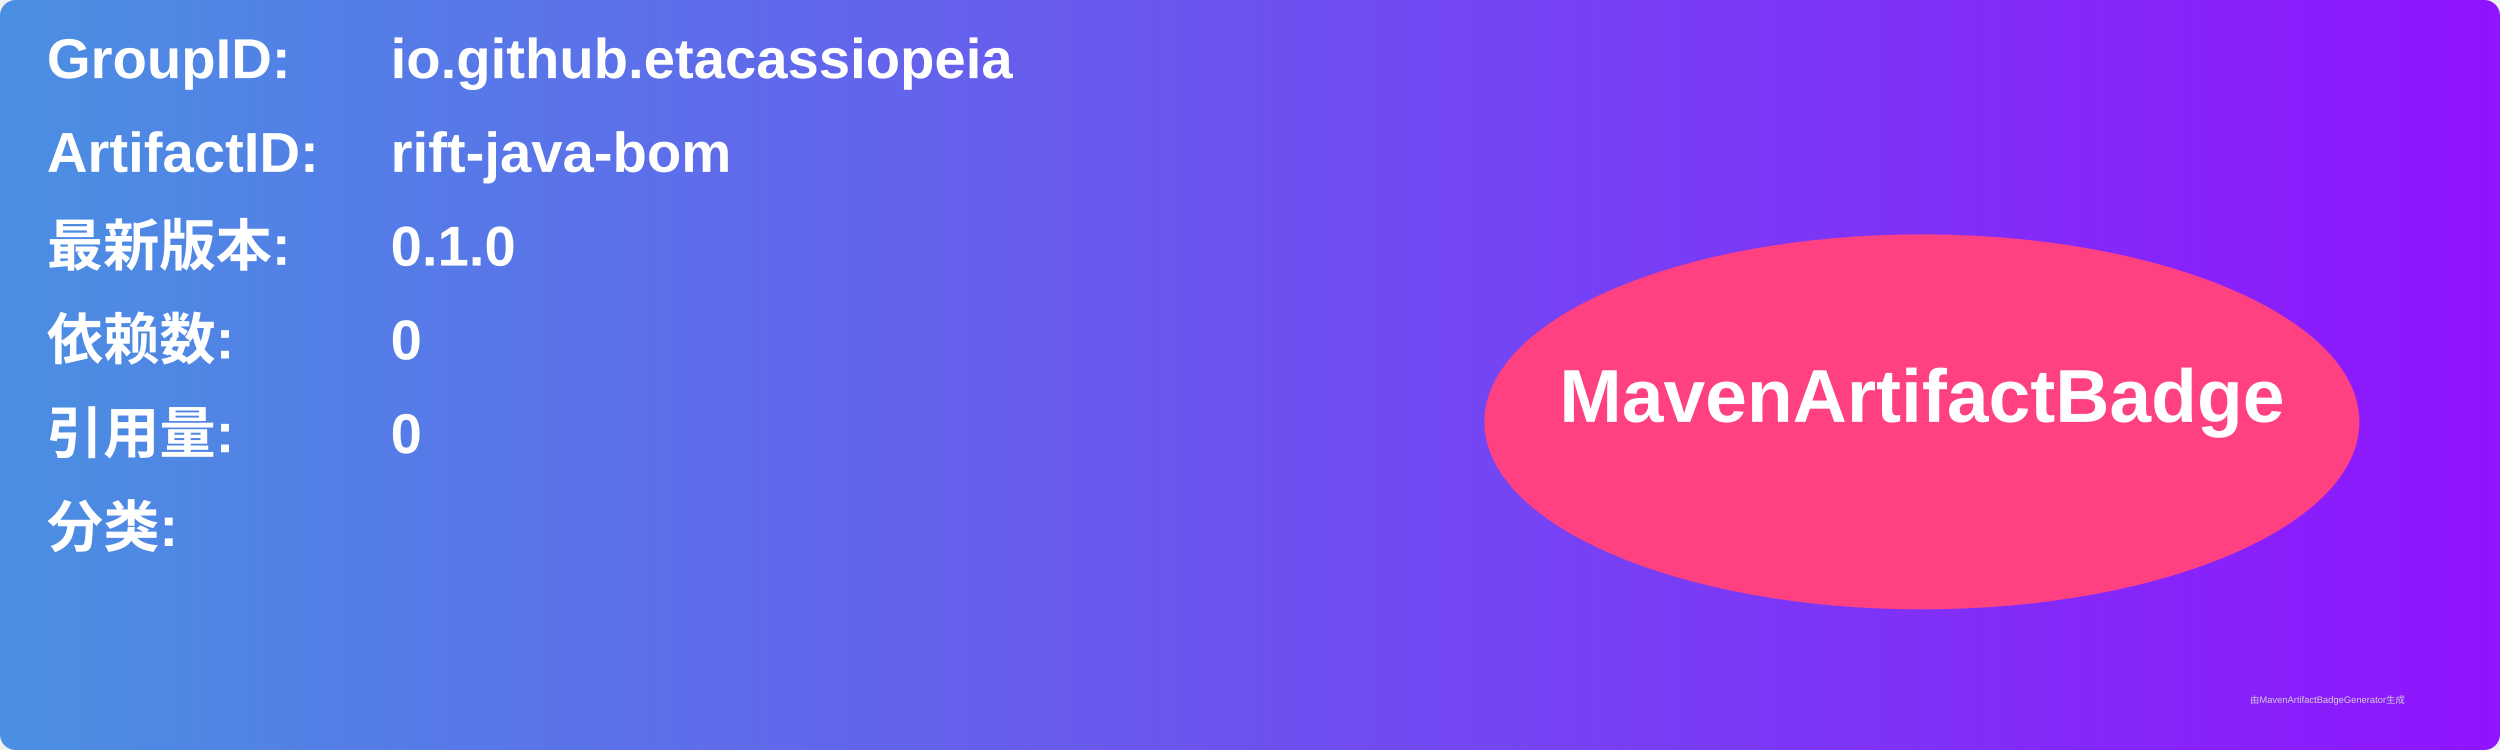
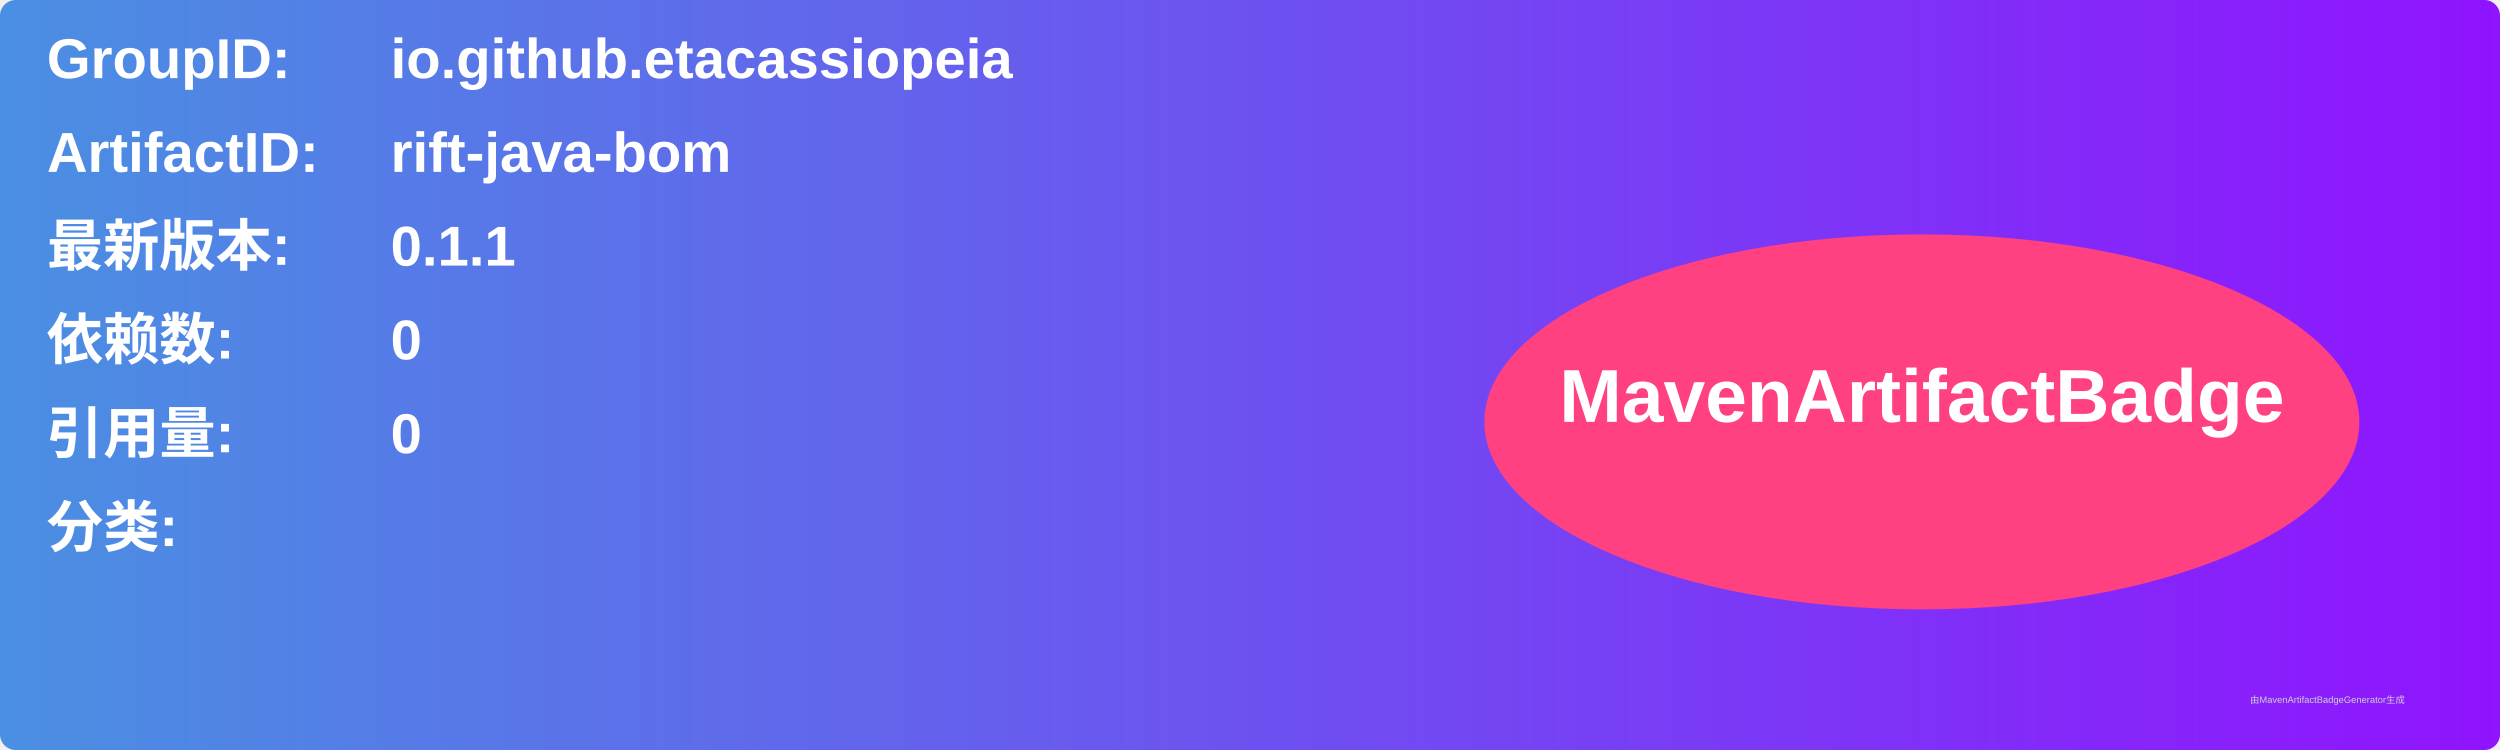
<svg xmlns="http://www.w3.org/2000/svg" width="800" height="240" viewBox="0 0 800 240">
  <linearGradient id="grad" x1="0%" y1="0%" x2="100%" y2="0%">
    <stop offset="0%" stop-color="#4a90e2" />
    <stop offset="100%" stop-color="#9013fe" />
  </linearGradient>
  <rect width="100%" height="100%" rx="5" ry="5" fill="url(#grad)" />
  <g transform="translate(15, 15)">
    <text x="0" y="10" font-family="Arial" font-size="18" fill="white" font-weight="bold" width="260">GroupID:</text>
    <text x="110" y="10" font-family="Arial" font-size="18" fill="white" font-weight="bold" width="460">io.github.etacassiopeia</text>
    <text x="0" y="40" font-family="Arial" font-size="18" fill="white" font-weight="bold" width="260">ArtifactID:</text>
    <text x="110" y="40" font-family="Arial" font-size="18" fill="white" font-weight="bold" width="460">rift-java-bom</text>
    <text x="0" y="70" font-family="Arial" font-size="18" fill="white" font-weight="bold">最新版本:</text>
    <text x="110" y="70" font-family="Arial" font-size="18" fill="white" font-weight="bold">
-       <tspan font-weight="bold">0.1.0</tspan>
+       <tspan font-weight="bold">0.1.1</tspan>
    </text>
    <text x="0" y="100" font-family="Arial" font-size="18" fill="white" font-weight="bold">依赖数: </text>
    <text x="110" y="100" font-family="Arial" font-size="18" fill="white">
      <tspan font-weight="bold">0</tspan>
    </text>
    <text x="0" y="130" font-family="Arial" font-size="18" fill="white" font-weight="bold">引用量: </text>
    <text x="110" y="130" font-family="Arial" font-size="18" fill="white">
      <tspan font-weight="bold">0</tspan>
    </text>
    <text x="0" y="160" font-family="Arial" font-size="18" fill="white" font-weight="bold">分类:</text>
    <text x="10" y="190" font-family="Arial" font-size="10" fill="white">
      <tspan font-weight="bold" />
    </text>
    <ellipse cx="600" cy="120" rx="140" ry="60" fill="#ff4081" />
    <text x="600" y="120" text-anchor="middle" font-family="Arial" font-size="24" fill="white" font-weight="bold">MavenArtifactBadge</text>
  </g>
  <text x="720" y="225" font-family="Arial" font-size="3" fill="#d0d0d0">由MavenArtifactBadgeGenerator生成</text>
</svg>
